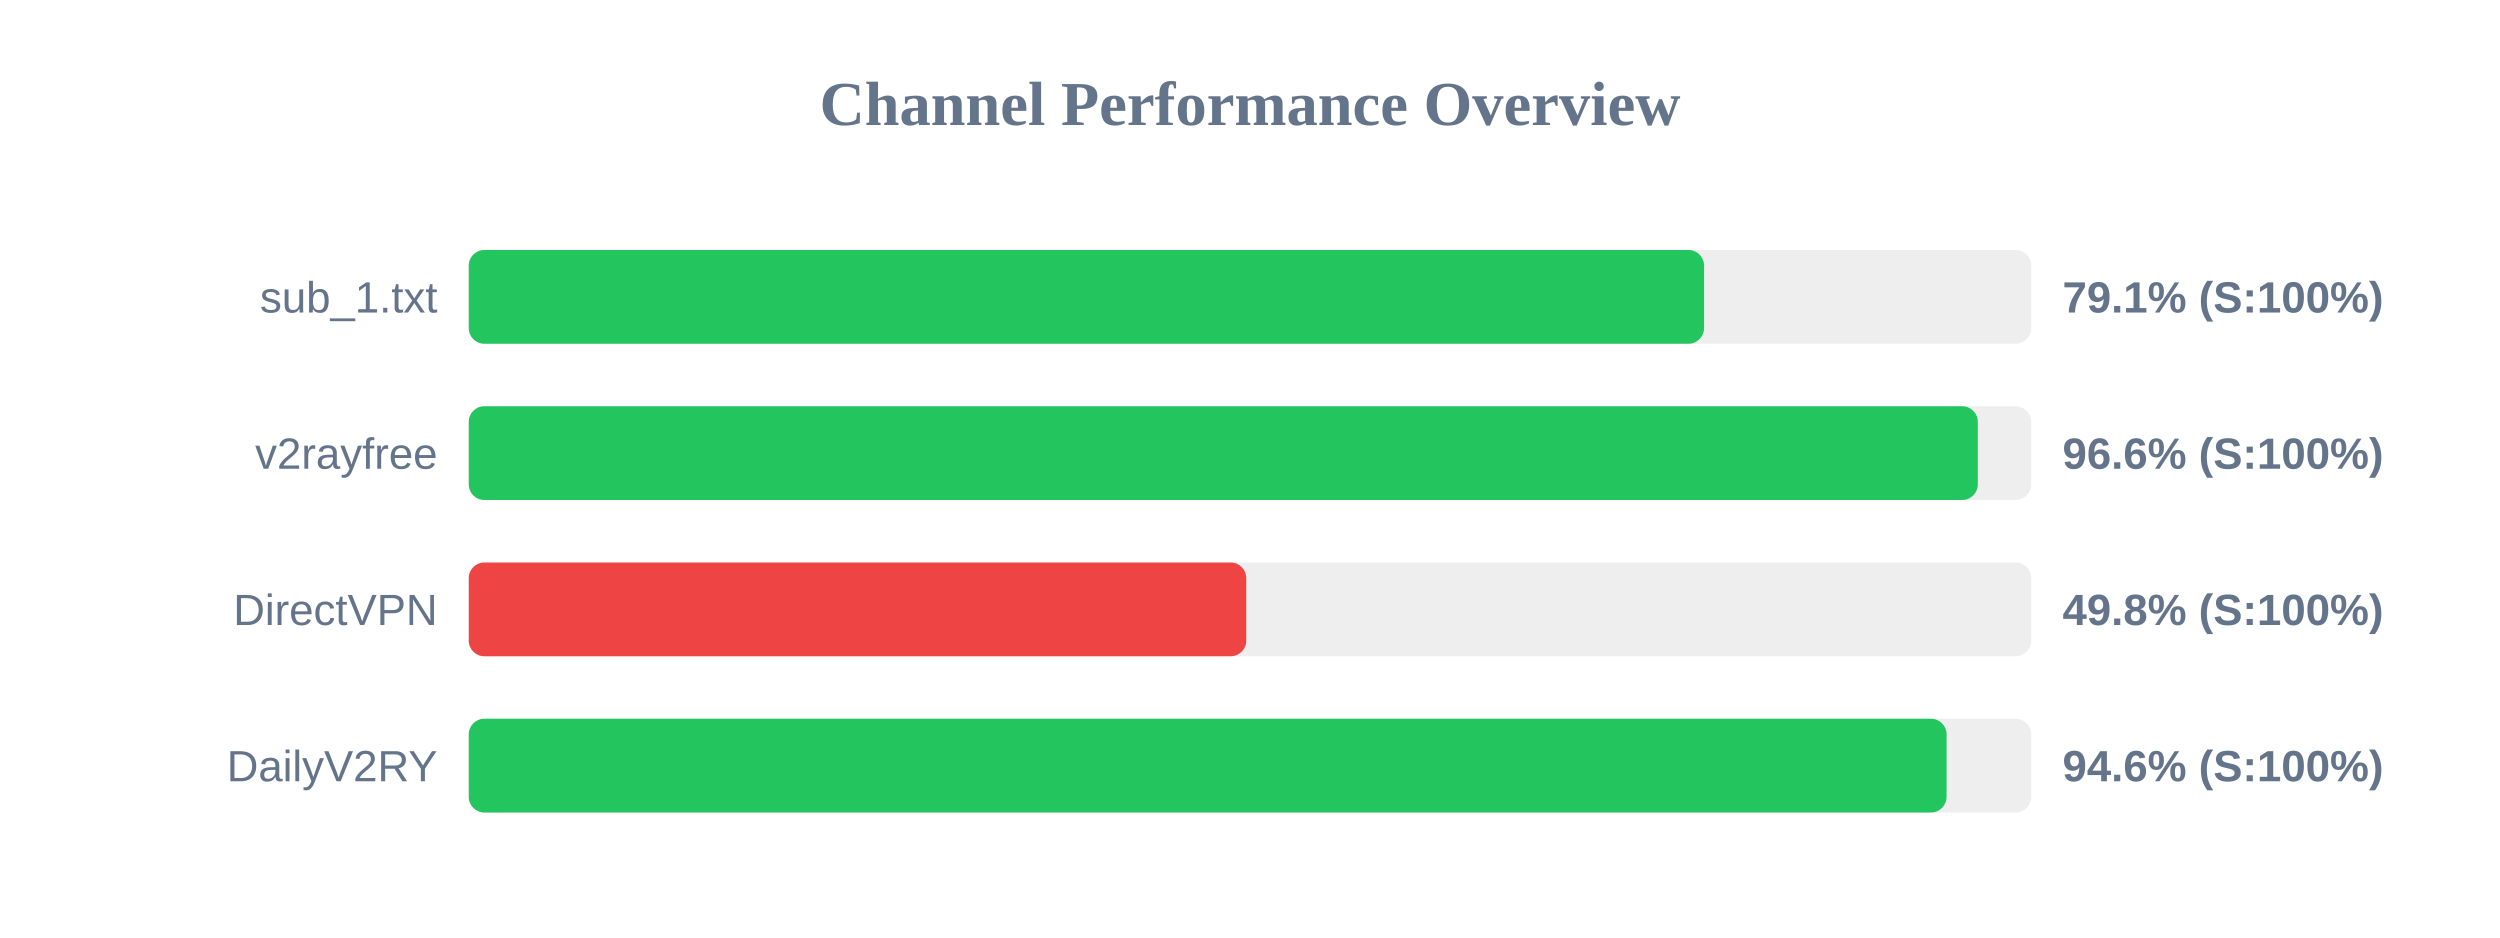
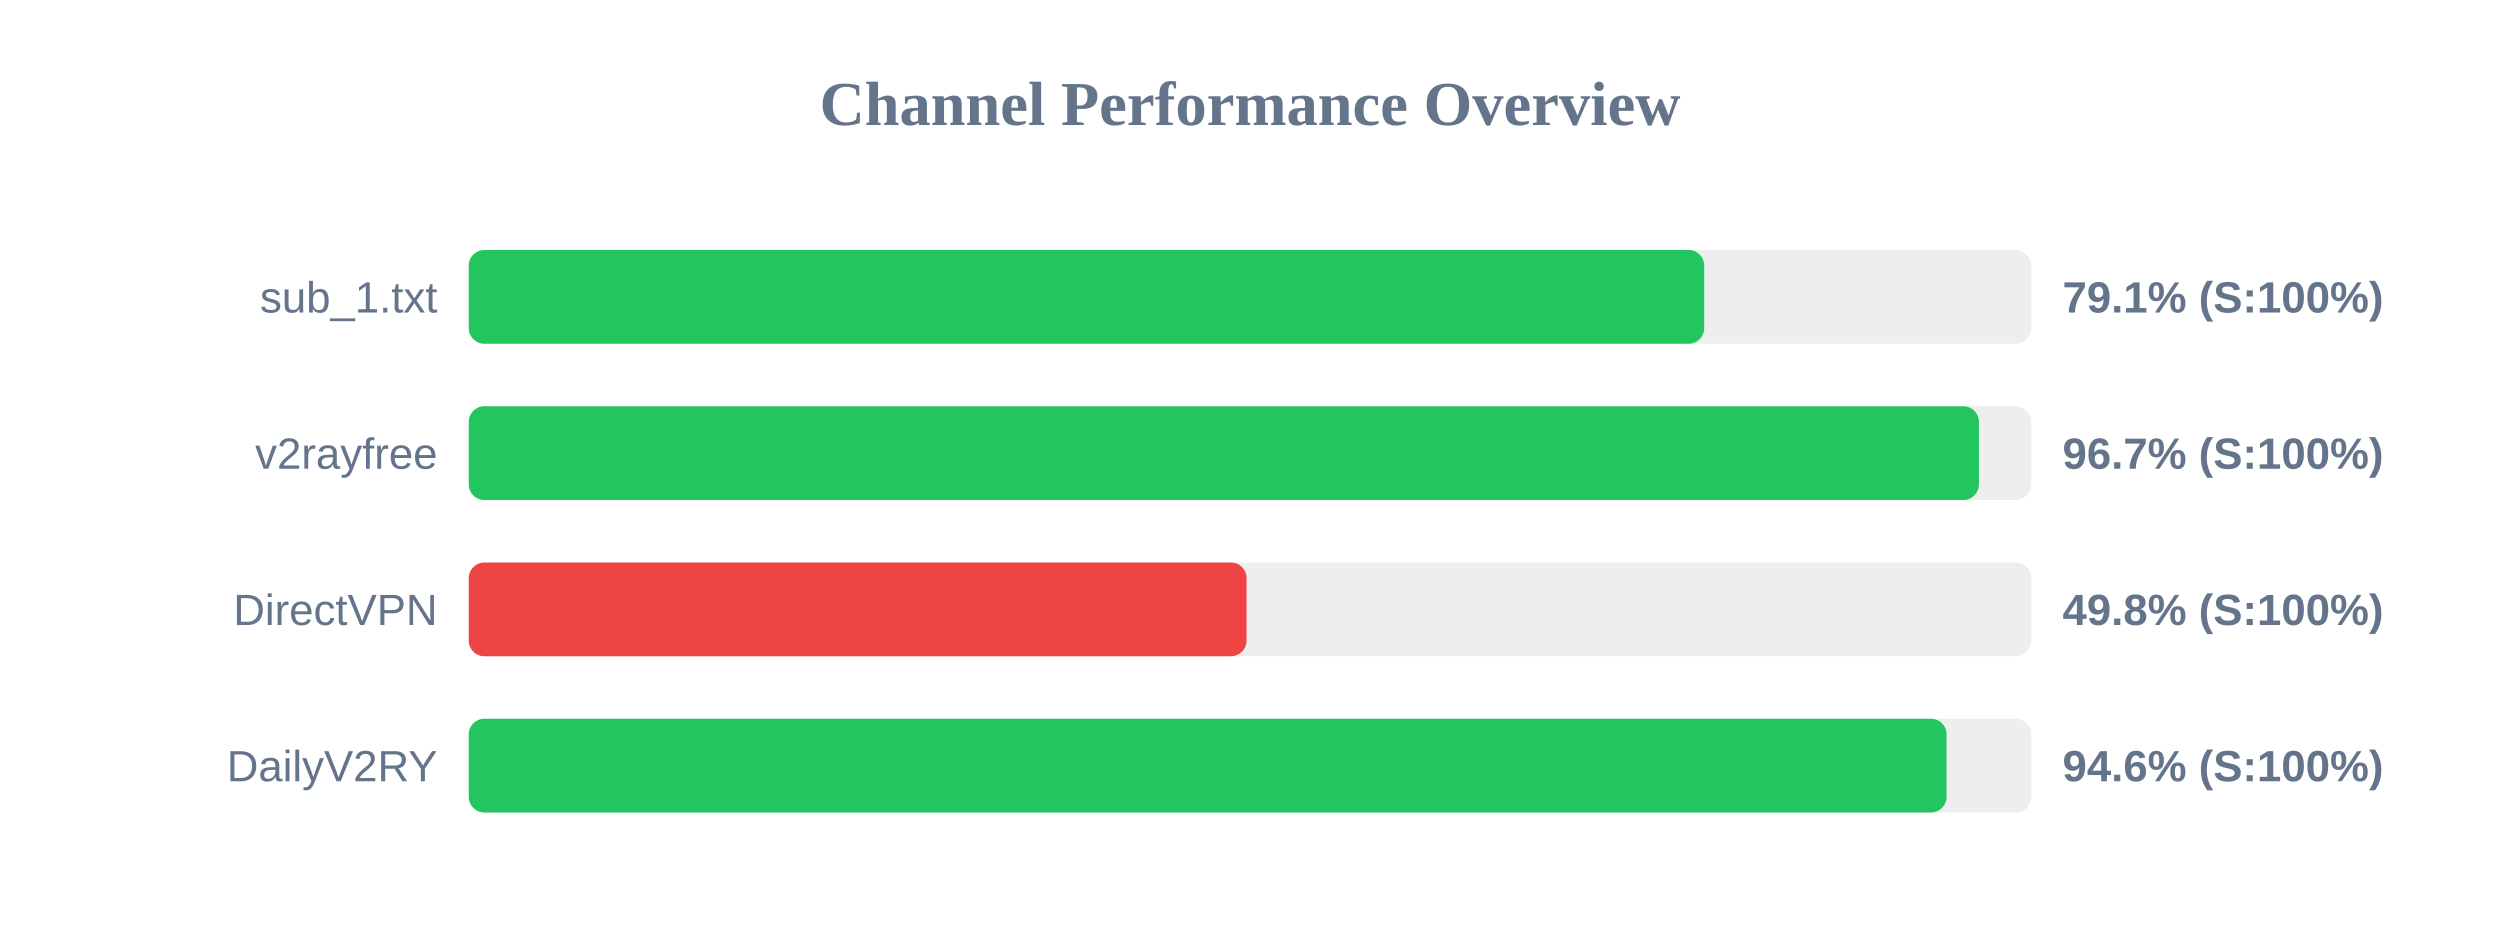
<svg xmlns="http://www.w3.org/2000/svg" width="800" height="300" version="1.1">
  <style>
        .row { font: 14px Arial; fill: #64748b; }
        .score { font: bold 14px Arial; fill: #64748b; }
    </style>
  <text x="400" y="40" text-anchor="middle" font-size="20px" font-weight="bold" fill="#64748b">Channel Performance Overview</text>
  <rect x="150" y="80" width="500" height="30" fill="#eee" rx="5" />
-   <rect x="150" y="80" width="395.3" height="30" fill="#22c55e" rx="5" />
+   <rect x="150" y="80" width="395.35" height="30" fill="#22c55e" rx="5" />
  <text x="140" y="100" text-anchor="end" class="row">sub_1.txt</text>
  <text x="660" y="100" text-anchor="start" class="score">79.1% (S:100%)</text>
  <rect x="150" y="130" width="500" height="30" fill="#eee" rx="5" />
-   <rect x="150" y="130" width="482.9" height="30" fill="#22c55e" rx="5" />
+   <rect x="150" y="130" width="483.25" height="30" fill="#22c55e" rx="5" />
  <text x="140" y="150" text-anchor="end" class="row">v2rayfree</text>
-   <text x="660" y="150" text-anchor="start" class="score">96.6% (S:100%)</text>
+   <text x="660" y="150" text-anchor="start" class="score">96.7% (S:100%)</text>
  <rect x="150" y="180" width="500" height="30" fill="#eee" rx="5" />
-   <rect x="150" y="180" width="248.8" height="30" fill="#ef4444" rx="5" />
+   <rect x="150" y="180" width="248.9" height="30" fill="#ef4444" rx="5" />
  <text x="140" y="200" text-anchor="end" class="row">DirectVPN</text>
  <text x="660" y="200" text-anchor="start" class="score">49.8% (S:100%)</text>
  <rect x="150" y="230" width="500" height="30" fill="#eee" rx="5" />
  <rect x="150" y="230" width="472.9" height="30" fill="#22c55e" rx="5" />
  <text x="140" y="250" text-anchor="end" class="row">DailyV2RY</text>
  <text x="660" y="250" text-anchor="start" class="score">94.6% (S:100%)</text>
</svg>
